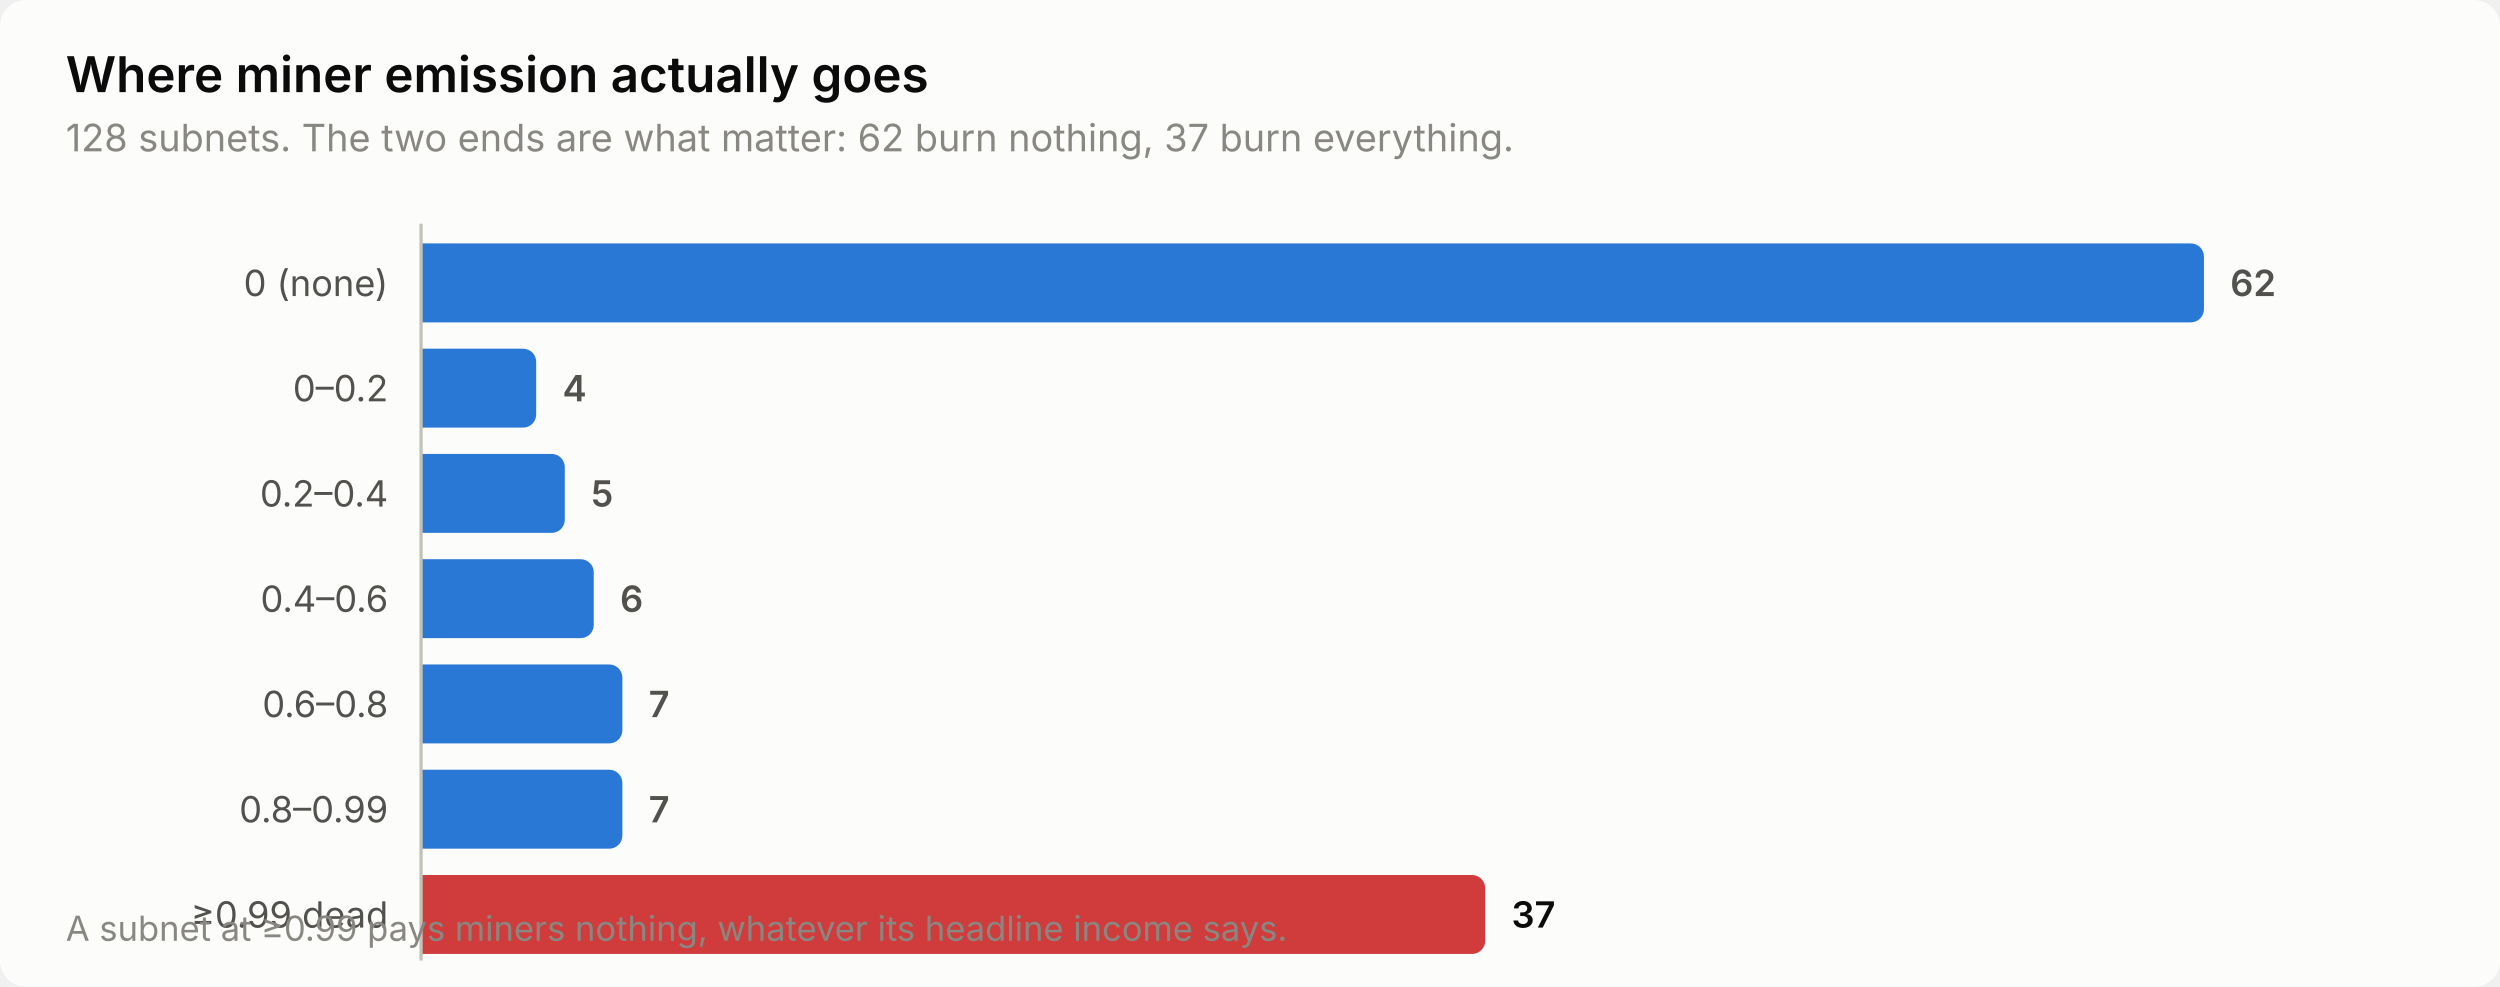
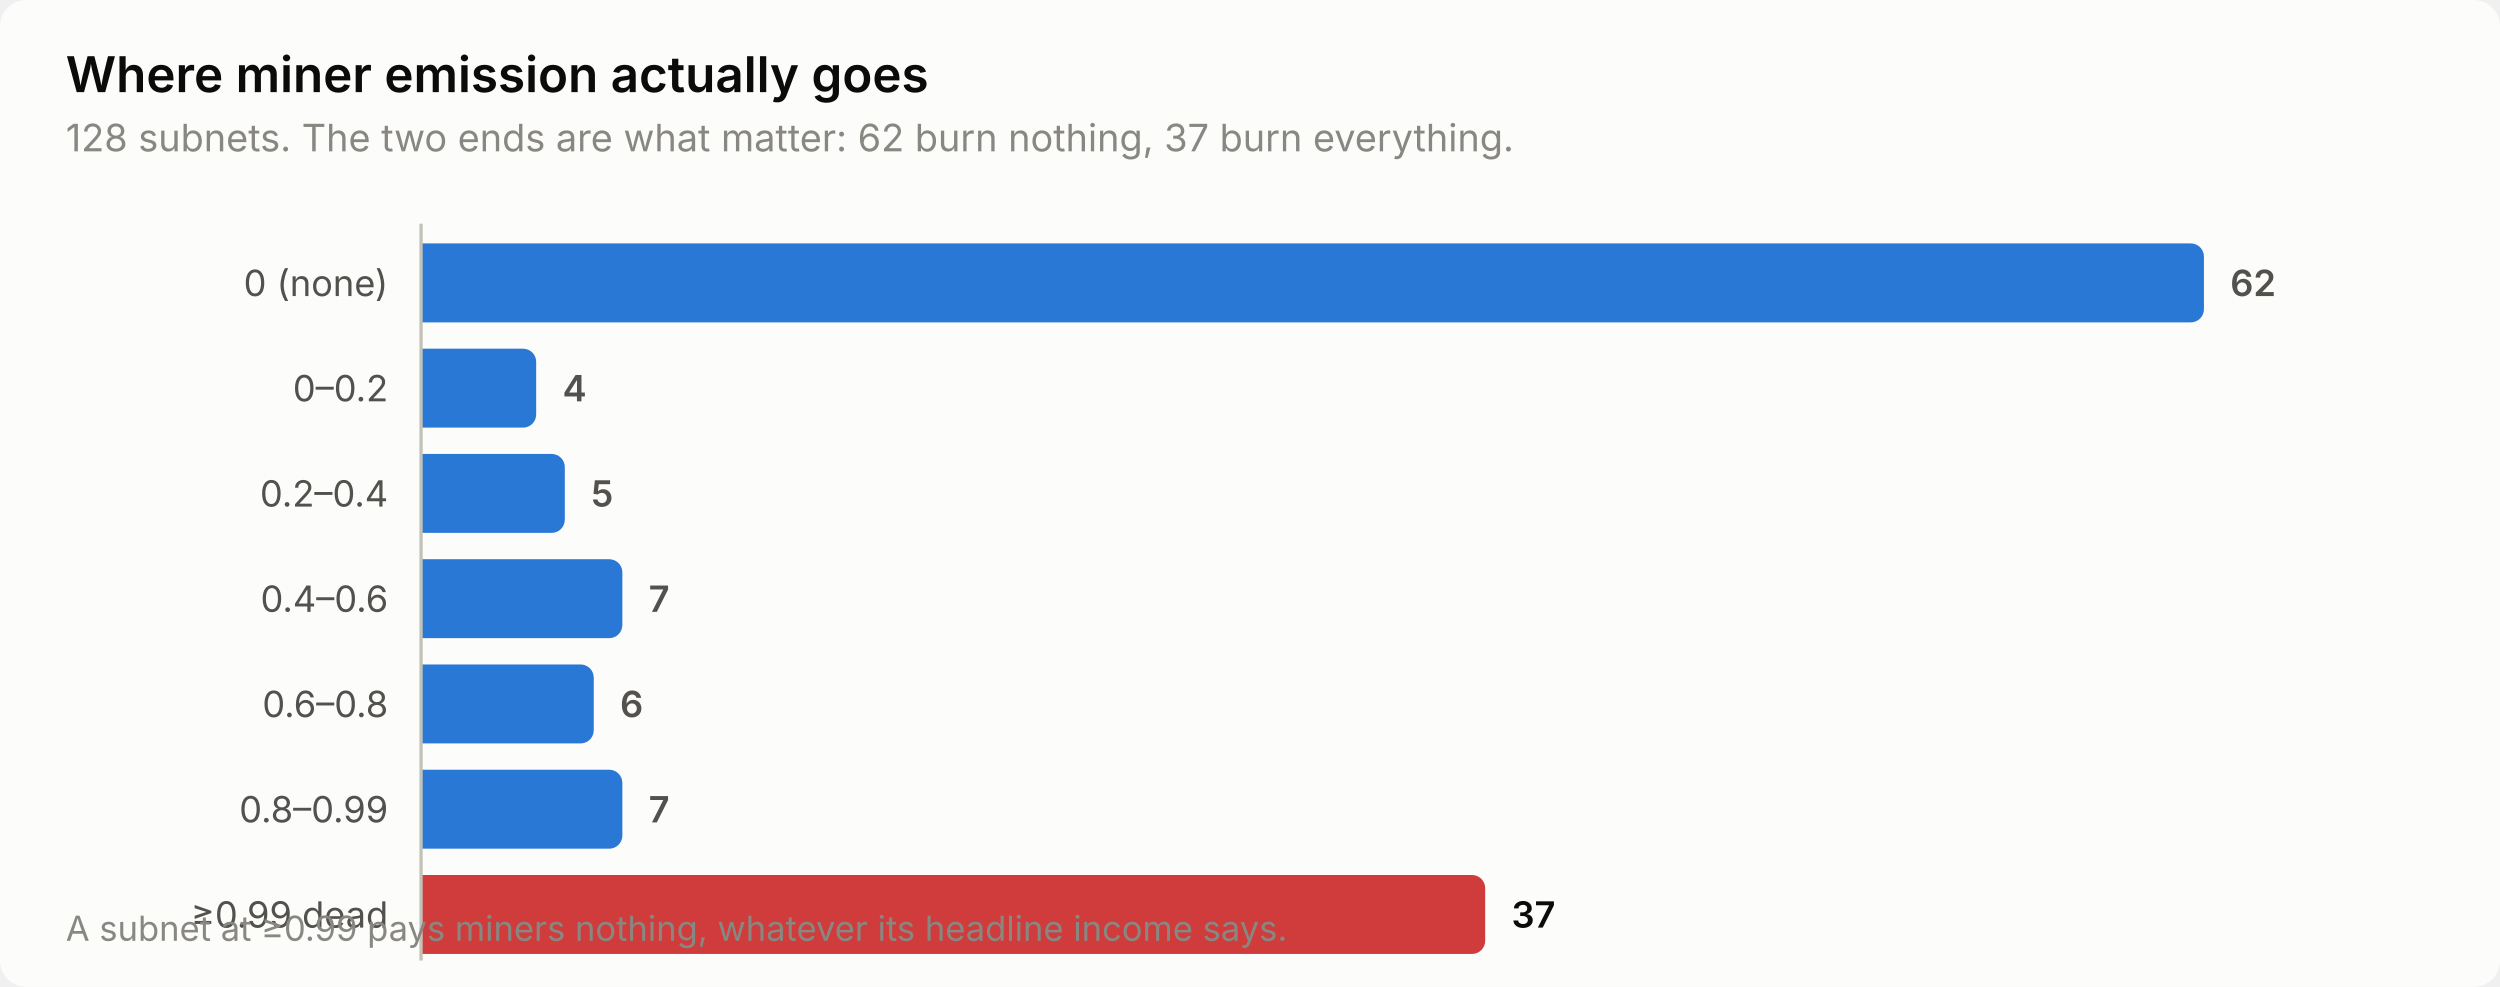
<svg xmlns="http://www.w3.org/2000/svg" width="760" height="300" viewBox="0 0 760 300" role="img" aria-label="Where miner emission actually goes">
  <style>
    text { font-family: system-ui, -apple-system, 'Segoe UI', sans-serif; }
    .t-title { font-size: 15px; font-weight: 600; }
    .t-sub { font-size: 11.5px; }
    .t-lab { font-size: 11px; }
    .t-val { font-size: 11px; font-weight: 600; font-variant-numeric: tabular-nums; }
    .t-tick { font-size: 10.5px; font-variant-numeric: tabular-nums; }

    .surface { fill: #fcfcfb; }
    .ink { fill: #0b0b0b; }
    .ink2 { fill: #52514e; }
    .muted { fill: #898781; }
    .grid { stroke: #e1e0d9; }
    .axis { stroke: #c3c2b7; }
    .accent { fill: #2a78d6; }
    .critical { fill: #d03b3b; }
    .deemph { fill: #d8d7d0; }

    @media (prefers-color-scheme: dark) {
      .surface { fill: #1a1a19; }
      .ink { fill: #ffffff; }
      .ink2 { fill: #c3c2b7; }
      .muted { fill: #898781; }
      .grid { stroke: #2c2c2a; }
      .axis { stroke: #383835; }
      .accent { fill: #3987e5; }
      .deemph { fill: #3a3a37; }
    }
</style>
  <rect class="surface" width="760" height="300" rx="8" />
  <text class="ink t-title" x="20" y="28">Where miner emission actually goes</text>
  <text class="muted t-sub" x="20" y="46">128 subnets. The two ends are what matter: 62 burn nothing, 37 burn everything.</text>
  <text class="ink2 t-lab" x="118" y="90" text-anchor="end">0 (none)</text>
  <path class="accent" d="M128.0,74.0 H666.0 a4.0,4.0 0 0 1 4.0,4.0 V94.0 a4.0,4.0 0 0 1 -4.0,4.0 H128.0 Z" />
  <text class="ink2 t-val" x="678.0" y="90">62</text>
  <text class="ink2 t-lab" x="118" y="122" text-anchor="end">0–0.2</text>
  <path class="accent" d="M128.0,106.0 H159.0 a4.0,4.0 0 0 1 4.0,4.0 V126.0 a4.0,4.0 0 0 1 -4.0,4.0 H128.0 Z" />
  <text class="ink2 t-val" x="171.0" y="122">4</text>
  <text class="ink2 t-lab" x="118" y="154" text-anchor="end">0.2–0.4</text>
  <path class="accent" d="M128.0,138.0 H167.7 a4.0,4.0 0 0 1 4.0,4.0 V158.0 a4.0,4.0 0 0 1 -4.0,4.0 H128.0 Z" />
  <text class="ink2 t-val" x="179.7" y="154">5</text>
  <text class="ink2 t-lab" x="118" y="186" text-anchor="end">0.4–0.6</text>
-   <path class="accent" d="M128.0,170.0 H176.5 a4.0,4.0 0 0 1 4.0,4.0 V190.0 a4.0,4.0 0 0 1 -4.0,4.0 H128.0 Z" />
-   <text class="ink2 t-val" x="188.5" y="186">6</text>
+   <path class="accent" d="M128.0,170.0 H185.2 a4.0,4.0 0 0 1 4.0,4.0 V190.0 a4.0,4.0 0 0 1 -4.0,4.0 H128.0 Z" />
+   <text class="ink2 t-val" x="197.2" y="186">7</text>
  <text class="ink2 t-lab" x="118" y="218" text-anchor="end">0.6–0.8</text>
-   <path class="accent" d="M128.0,202.0 H185.2 a4.0,4.0 0 0 1 4.0,4.0 V222.0 a4.0,4.0 0 0 1 -4.0,4.0 H128.0 Z" />
-   <text class="ink2 t-val" x="197.2" y="218">7</text>
+   <path class="accent" d="M128.0,202.0 H176.5 a4.0,4.0 0 0 1 4.0,4.0 V222.0 a4.0,4.0 0 0 1 -4.0,4.0 H128.0 Z" />
+   <text class="ink2 t-val" x="188.5" y="218">6</text>
  <text class="ink2 t-lab" x="118" y="250" text-anchor="end">0.8–0.99</text>
  <path class="accent" d="M128.0,234.0 H185.2 a4.0,4.0 0 0 1 4.0,4.0 V254.0 a4.0,4.0 0 0 1 -4.0,4.0 H128.0 Z" />
  <text class="ink2 t-val" x="197.2" y="250">7</text>
  <text class="ink2 t-lab" x="118" y="282" text-anchor="end">≥0.99 dead</text>
  <path class="critical" d="M128.0,266.0 H447.5 a4.0,4.0 0 0 1 4.0,4.0 V286.0 a4.0,4.0 0 0 1 -4.0,4.0 H128.0 Z" />
  <text class="ink t-val" x="459.5" y="282">37</text>
  <line class="axis" x1="128" y1="68" x2="128" y2="292" stroke-width="1" />
  <text class="muted t-tick" x="20" y="286">A subnet at ≥0.99 pays miners nothing, whatever its headline income says.</text>
</svg>
